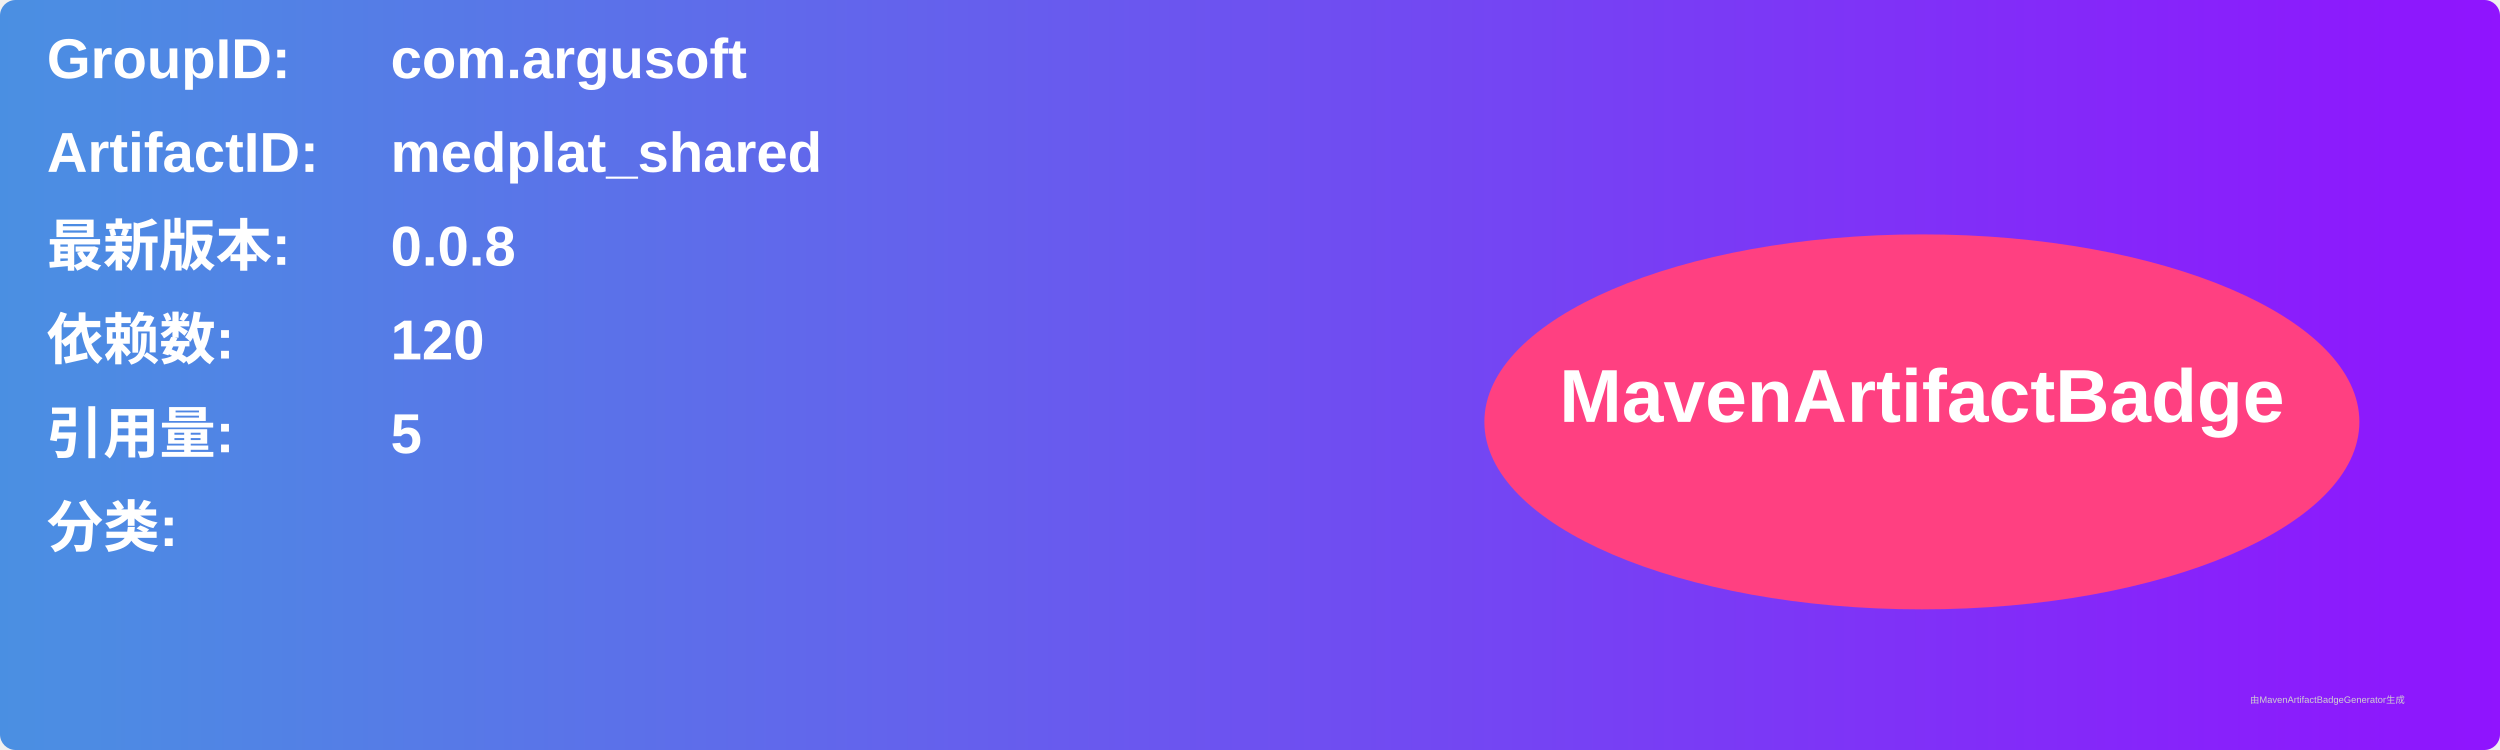
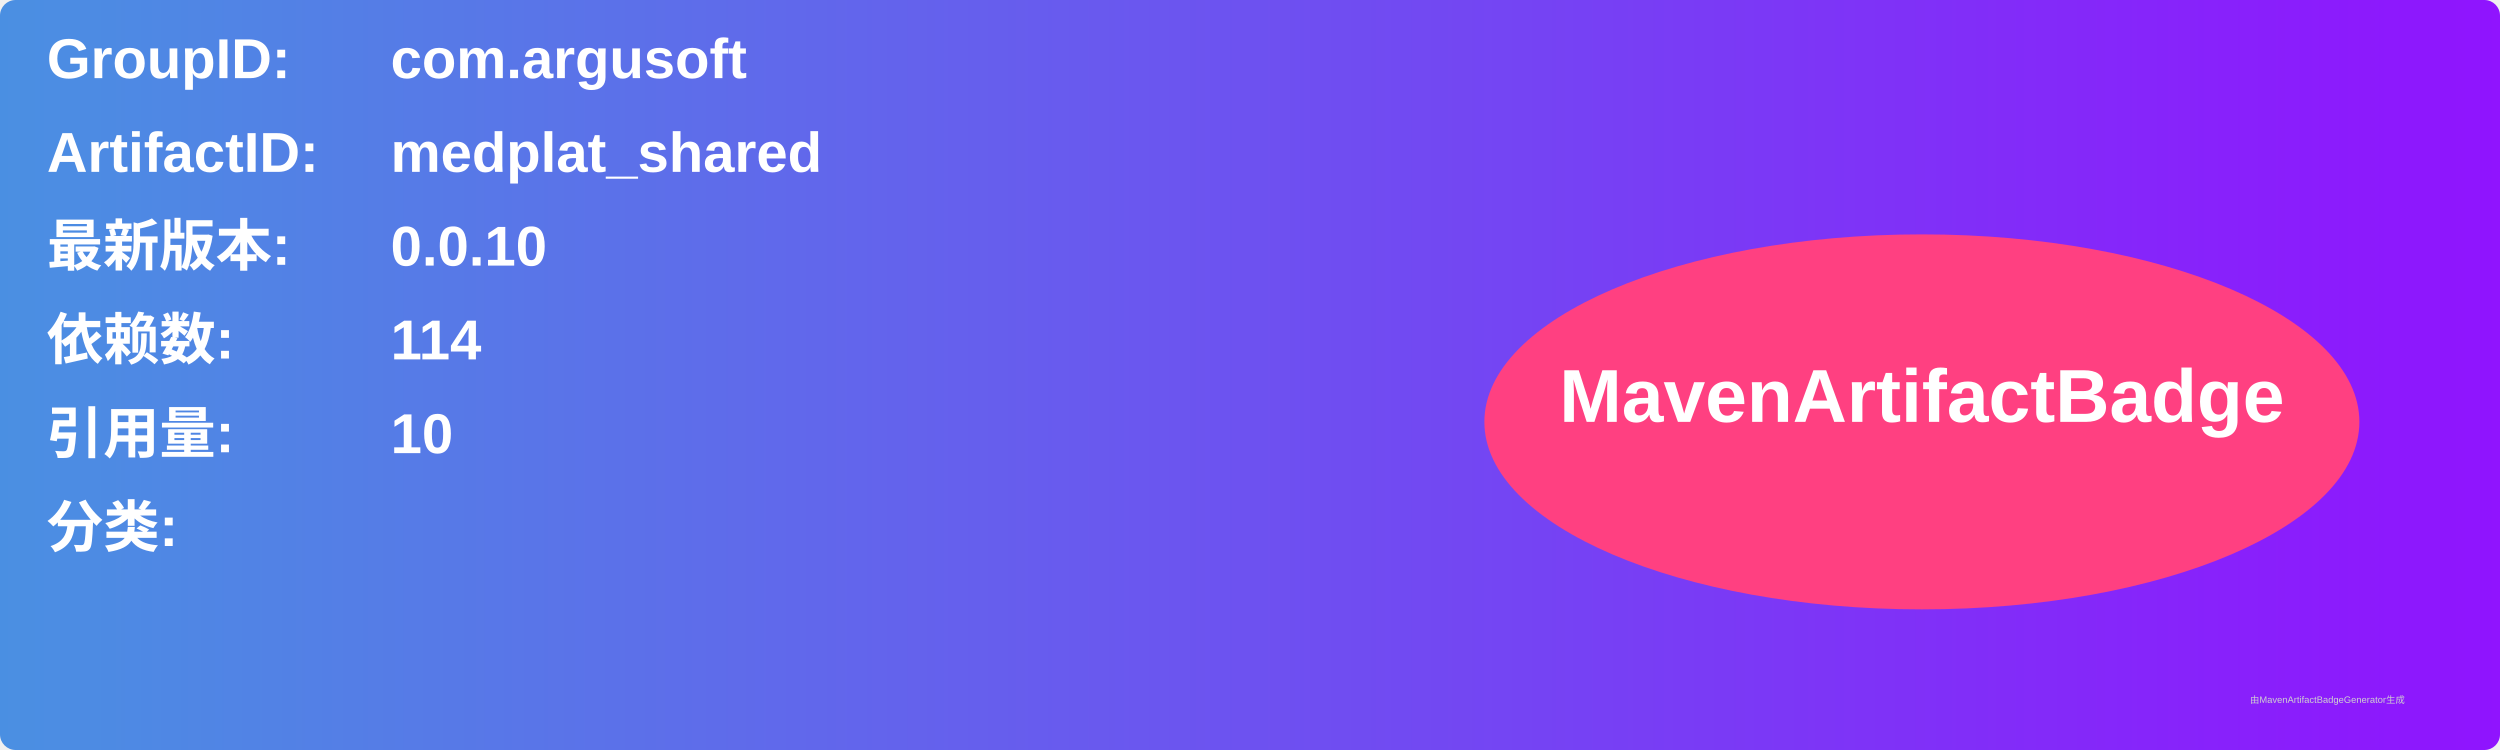
<svg xmlns="http://www.w3.org/2000/svg" width="800" height="240" viewBox="0 0 800 240">
  <linearGradient id="grad" x1="0%" y1="0%" x2="100%" y2="0%">
    <stop offset="0%" stop-color="#4a90e2" />
    <stop offset="100%" stop-color="#9013fe" />
  </linearGradient>
  <rect width="100%" height="100%" rx="5" ry="5" fill="url(#grad)" />
  <g transform="translate(15, 15)">
    <text x="0" y="10" font-family="Arial" font-size="18" fill="white" font-weight="bold" width="260">GroupID:</text>
    <text x="110" y="10" font-family="Arial" font-size="18" fill="white" font-weight="bold" width="460">com.argusoft</text>
    <text x="0" y="40" font-family="Arial" font-size="18" fill="white" font-weight="bold" width="260">ArtifactID:</text>
    <text x="110" y="40" font-family="Arial" font-size="18" fill="white" font-weight="bold" width="460">medplat_shared</text>
    <text x="0" y="70" font-family="Arial" font-size="18" fill="white" font-weight="bold">最新版本:</text>
    <text x="110" y="70" font-family="Arial" font-size="18" fill="white" font-weight="bold">
-       <tspan font-weight="bold">0.0.8</tspan>
+       <tspan font-weight="bold">0.0.10</tspan>
    </text>
    <text x="0" y="100" font-family="Arial" font-size="18" fill="white" font-weight="bold">依赖数: </text>
    <text x="110" y="100" font-family="Arial" font-size="18" fill="white">
-       <tspan font-weight="bold">120</tspan>
+       <tspan font-weight="bold">114</tspan>
    </text>
    <text x="0" y="130" font-family="Arial" font-size="18" fill="white" font-weight="bold">引用量: </text>
    <text x="110" y="130" font-family="Arial" font-size="18" fill="white">
-       <tspan font-weight="bold">5</tspan>
+       <tspan font-weight="bold">10</tspan>
    </text>
    <text x="0" y="160" font-family="Arial" font-size="18" fill="white" font-weight="bold">分类:</text>
    <text x="10" y="190" font-family="Arial" font-size="10" fill="white">
      <tspan font-weight="bold" />
    </text>
    <ellipse cx="600" cy="120" rx="140" ry="60" fill="#ff4081" />
    <text x="600" y="120" text-anchor="middle" font-family="Arial" font-size="24" fill="white" font-weight="bold">MavenArtifactBadge</text>
  </g>
  <text x="720" y="225" font-family="Arial" font-size="3" fill="#d0d0d0">由MavenArtifactBadgeGenerator生成</text>
</svg>
